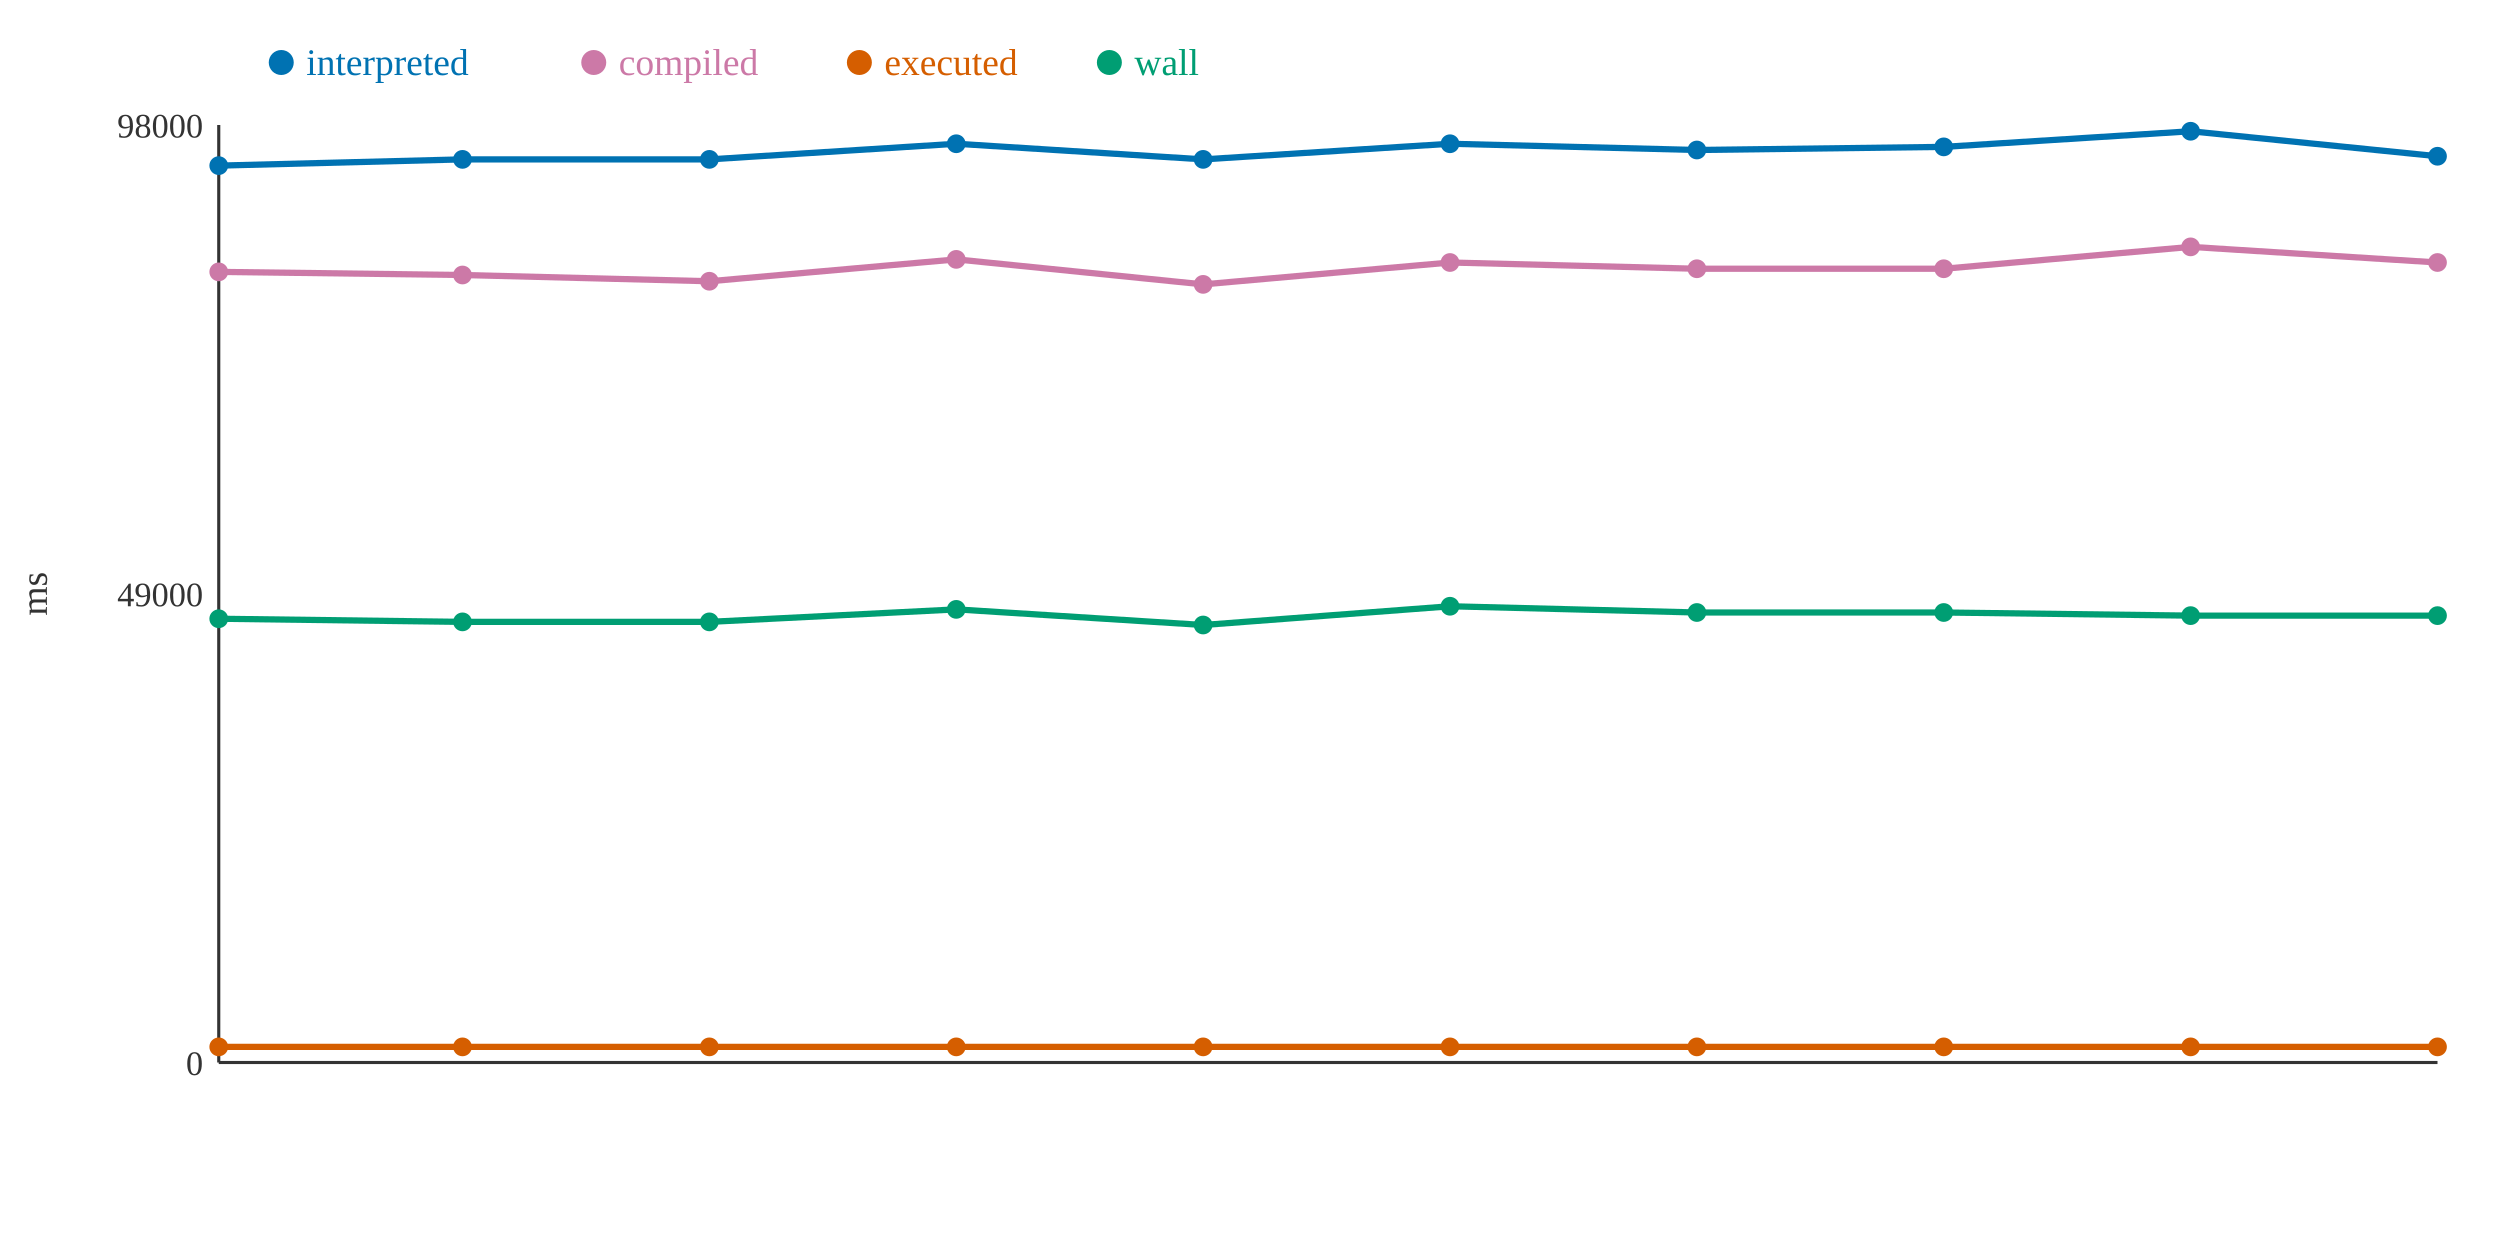
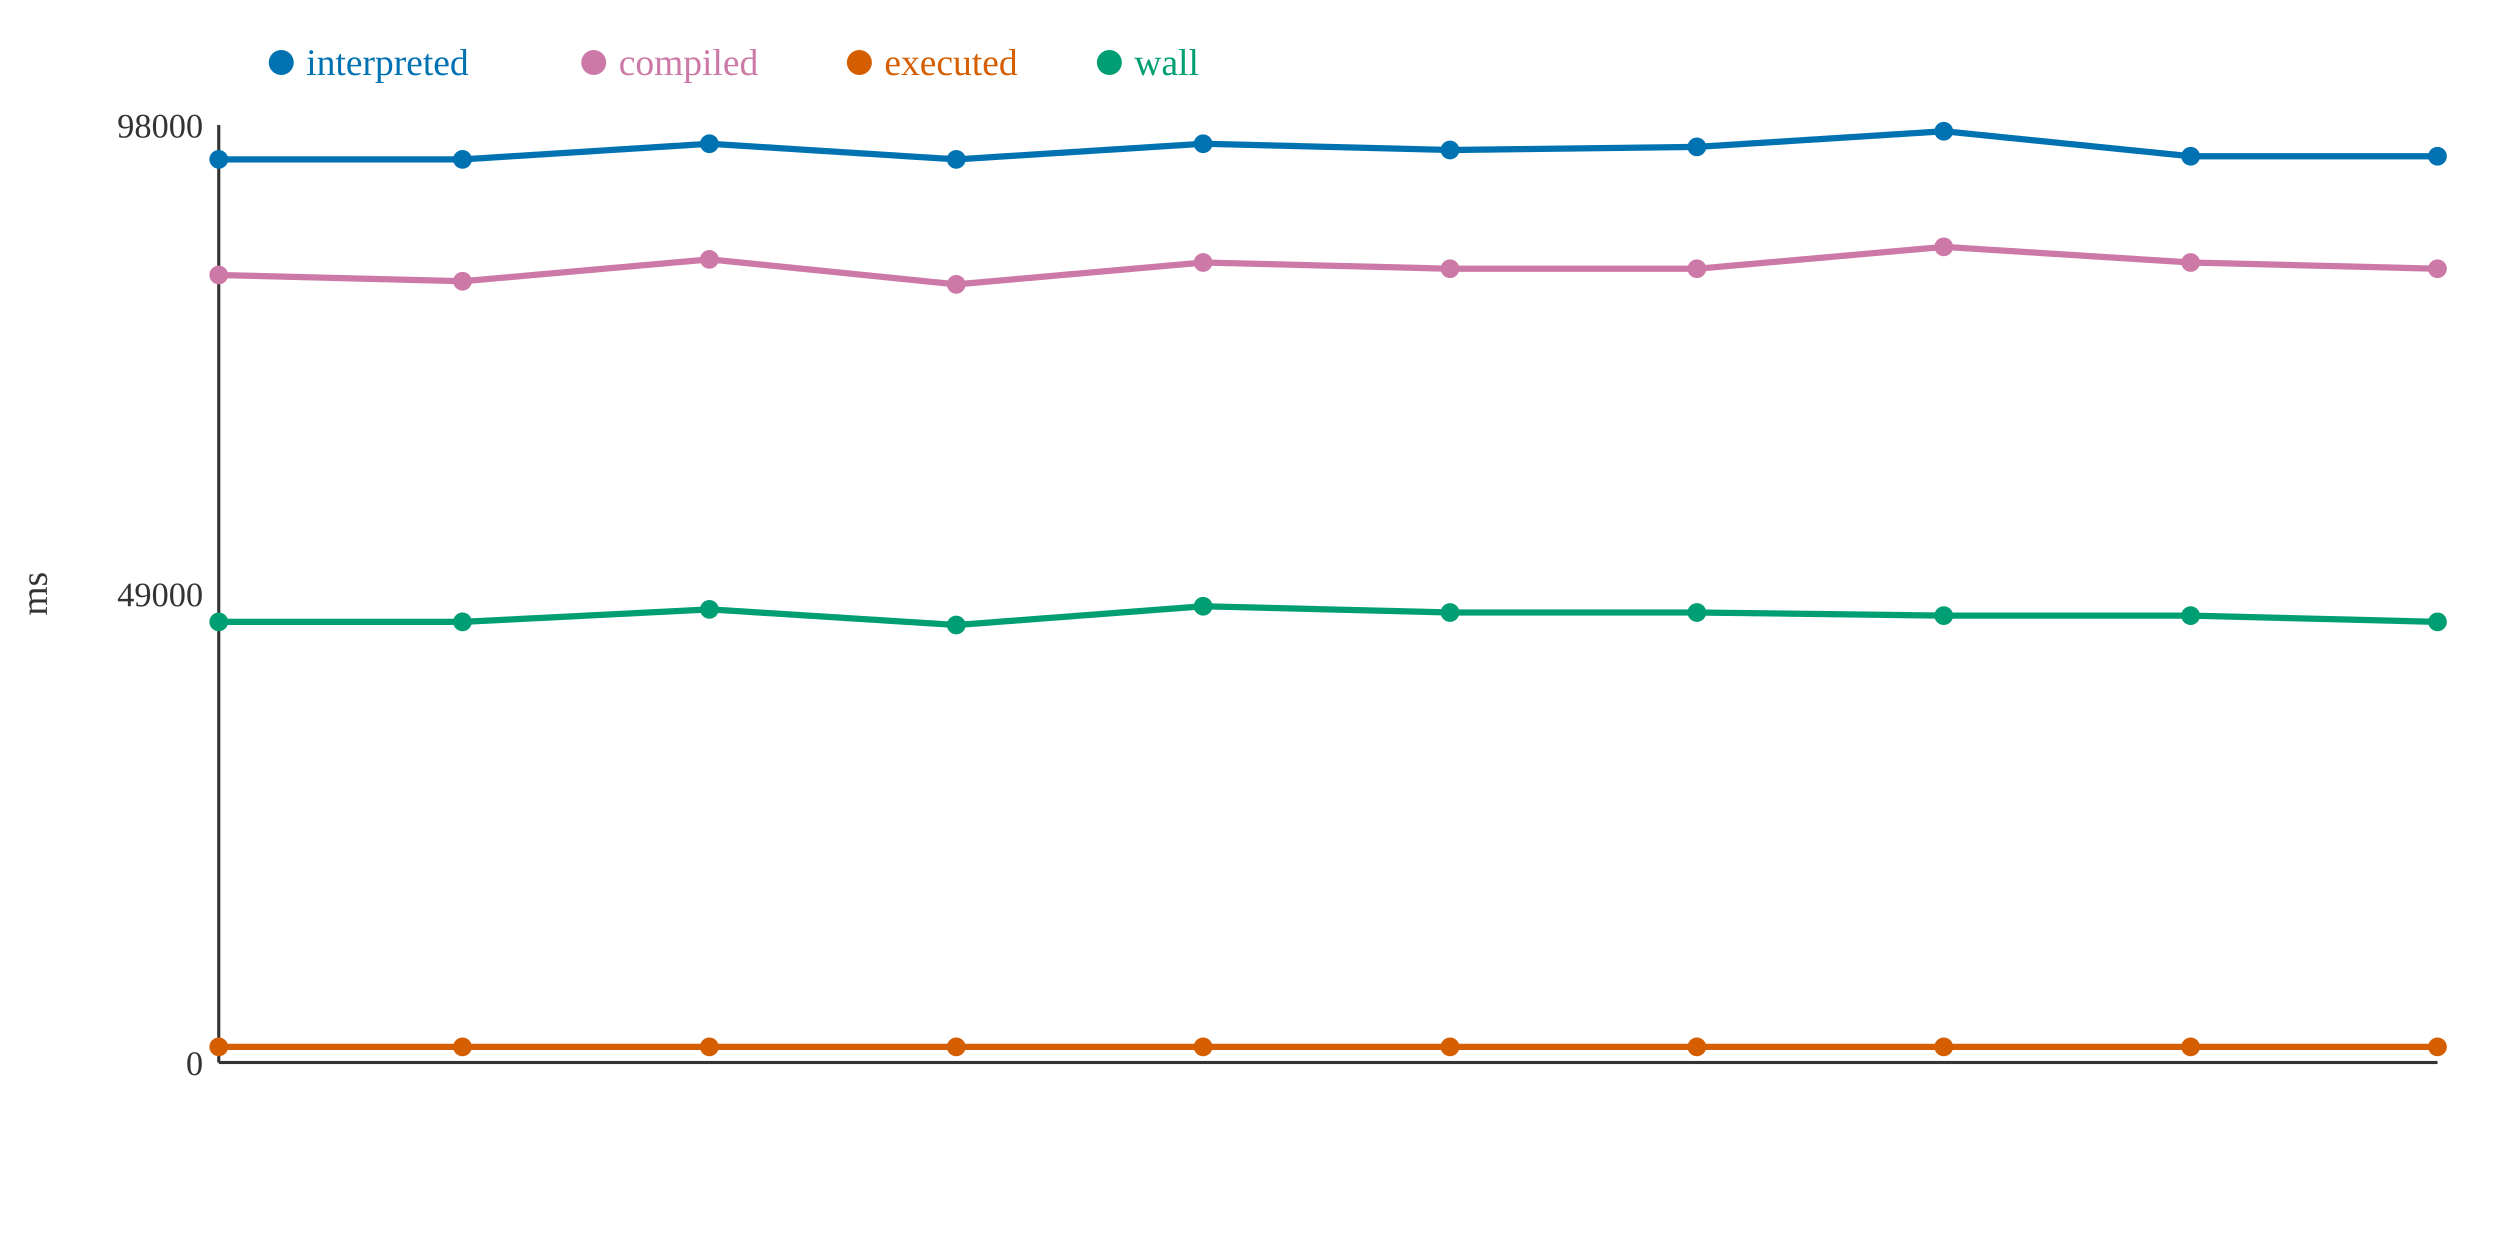
<svg xmlns="http://www.w3.org/2000/svg" width="800" height="400">
  <rect width="800" height="400" fill="white" />
  <line x1="70" y1="40" x2="70" y2="340" stroke="#333" stroke-width="1" />
  <line x1="70" y1="340" x2="780" y2="340" stroke="#333" stroke-width="1" />
  <text x="65" y="344" text-anchor="end" font-size="11" fill="#333">0</text>
  <text x="65" y="194" text-anchor="end" font-size="11" fill="#333">49000</text>
  <text x="65" y="44" text-anchor="end" font-size="11" fill="#333">98000</text>
  <text x="15" y="190" text-anchor="middle" font-size="12" fill="#333" transform="rotate(-90 15 190)">ms</text>
-   <polyline points="70,53 148,51 227,51 306,46 385,51 464,46 543,48 622,47 701,42 780,50" fill="none" stroke="#0072B2" stroke-width="2" />
-   <polyline points="70,87 148,88 227,90 306,83 385,91 464,84 543,86 622,86 701,79 780,84" fill="none" stroke="#CC79A7" stroke-width="2" />
+   <polyline points="70,51 148,51 227,46 306,51 385,46 464,48 543,47 622,42 701,50 780,50" fill="none" stroke="#0072B2" stroke-width="2" />
+   <polyline points="70,88 148,90 227,83 306,91 385,84 464,86 543,86 622,79 701,84 780,86" fill="none" stroke="#CC79A7" stroke-width="2" />
  <polyline points="70,335 148,335 227,335 306,335 385,335 464,335 543,335 622,335 701,335 780,335" fill="none" stroke="#D55E00" stroke-width="2" />
-   <polyline points="70,198 148,199 227,199 306,195 385,200 464,194 543,196 622,196 701,197 780,197" fill="none" stroke="#009E73" stroke-width="2" />
-   <circle cx="70" cy="53" r="3" fill="#0072B2" />
-   <circle cx="70" cy="87" r="3" fill="#CC79A7" />
+   <polyline points="70,199 148,199 227,195 306,200 385,194 464,196 543,196 622,197 701,197 780,199" fill="none" stroke="#009E73" stroke-width="2" />
+   <circle cx="70" cy="51" r="3" fill="#0072B2" />
+   <circle cx="70" cy="88" r="3" fill="#CC79A7" />
  <circle cx="70" cy="335" r="3" fill="#D55E00" />
-   <circle cx="70" cy="198" r="3" fill="#009E73" />
+   <circle cx="70" cy="199" r="3" fill="#009E73" />
  <circle cx="148" cy="51" r="3" fill="#0072B2" />
-   <circle cx="148" cy="88" r="3" fill="#CC79A7" />
+   <circle cx="148" cy="90" r="3" fill="#CC79A7" />
  <circle cx="148" cy="335" r="3" fill="#D55E00" />
  <circle cx="148" cy="199" r="3" fill="#009E73" />
-   <circle cx="227" cy="51" r="3" fill="#0072B2" />
-   <circle cx="227" cy="90" r="3" fill="#CC79A7" />
+   <circle cx="227" cy="46" r="3" fill="#0072B2" />
+   <circle cx="227" cy="83" r="3" fill="#CC79A7" />
  <circle cx="227" cy="335" r="3" fill="#D55E00" />
-   <circle cx="227" cy="199" r="3" fill="#009E73" />
-   <circle cx="306" cy="46" r="3" fill="#0072B2" />
-   <circle cx="306" cy="83" r="3" fill="#CC79A7" />
+   <circle cx="227" cy="195" r="3" fill="#009E73" />
+   <circle cx="306" cy="51" r="3" fill="#0072B2" />
+   <circle cx="306" cy="91" r="3" fill="#CC79A7" />
  <circle cx="306" cy="335" r="3" fill="#D55E00" />
-   <circle cx="306" cy="195" r="3" fill="#009E73" />
-   <circle cx="385" cy="51" r="3" fill="#0072B2" />
-   <circle cx="385" cy="91" r="3" fill="#CC79A7" />
+   <circle cx="306" cy="200" r="3" fill="#009E73" />
+   <circle cx="385" cy="46" r="3" fill="#0072B2" />
+   <circle cx="385" cy="84" r="3" fill="#CC79A7" />
  <circle cx="385" cy="335" r="3" fill="#D55E00" />
-   <circle cx="385" cy="200" r="3" fill="#009E73" />
-   <circle cx="464" cy="46" r="3" fill="#0072B2" />
-   <circle cx="464" cy="84" r="3" fill="#CC79A7" />
+   <circle cx="385" cy="194" r="3" fill="#009E73" />
+   <circle cx="464" cy="48" r="3" fill="#0072B2" />
+   <circle cx="464" cy="86" r="3" fill="#CC79A7" />
  <circle cx="464" cy="335" r="3" fill="#D55E00" />
-   <circle cx="464" cy="194" r="3" fill="#009E73" />
-   <circle cx="543" cy="48" r="3" fill="#0072B2" />
+   <circle cx="464" cy="196" r="3" fill="#009E73" />
+   <circle cx="543" cy="47" r="3" fill="#0072B2" />
  <circle cx="543" cy="86" r="3" fill="#CC79A7" />
  <circle cx="543" cy="335" r="3" fill="#D55E00" />
  <circle cx="543" cy="196" r="3" fill="#009E73" />
-   <circle cx="622" cy="47" r="3" fill="#0072B2" />
-   <circle cx="622" cy="86" r="3" fill="#CC79A7" />
+   <circle cx="622" cy="42" r="3" fill="#0072B2" />
+   <circle cx="622" cy="79" r="3" fill="#CC79A7" />
  <circle cx="622" cy="335" r="3" fill="#D55E00" />
-   <circle cx="622" cy="196" r="3" fill="#009E73" />
-   <circle cx="701" cy="42" r="3" fill="#0072B2" />
-   <circle cx="701" cy="79" r="3" fill="#CC79A7" />
+   <circle cx="622" cy="197" r="3" fill="#009E73" />
+   <circle cx="701" cy="50" r="3" fill="#0072B2" />
+   <circle cx="701" cy="84" r="3" fill="#CC79A7" />
  <circle cx="701" cy="335" r="3" fill="#D55E00" />
  <circle cx="701" cy="197" r="3" fill="#009E73" />
  <circle cx="780" cy="50" r="3" fill="#0072B2" />
-   <circle cx="780" cy="84" r="3" fill="#CC79A7" />
+   <circle cx="780" cy="86" r="3" fill="#CC79A7" />
  <circle cx="780" cy="335" r="3" fill="#D55E00" />
-   <circle cx="780" cy="197" r="3" fill="#009E73" />
+   <circle cx="780" cy="199" r="3" fill="#009E73" />
  <circle cx="90" cy="20" r="4" fill="#0072B2" />
  <text x="98" y="24" text-anchor="start" font-size="12" fill="#0072B2">interpreted</text>
  <circle cx="190" cy="20" r="4" fill="#CC79A7" />
  <text x="198" y="24" text-anchor="start" font-size="12" fill="#CC79A7">compiled</text>
  <circle cx="275" cy="20" r="4" fill="#D55E00" />
  <text x="283" y="24" text-anchor="start" font-size="12" fill="#D55E00">executed</text>
  <circle cx="355" cy="20" r="4" fill="#009E73" />
  <text x="363" y="24" text-anchor="start" font-size="12" fill="#009E73">wall</text>
</svg>
